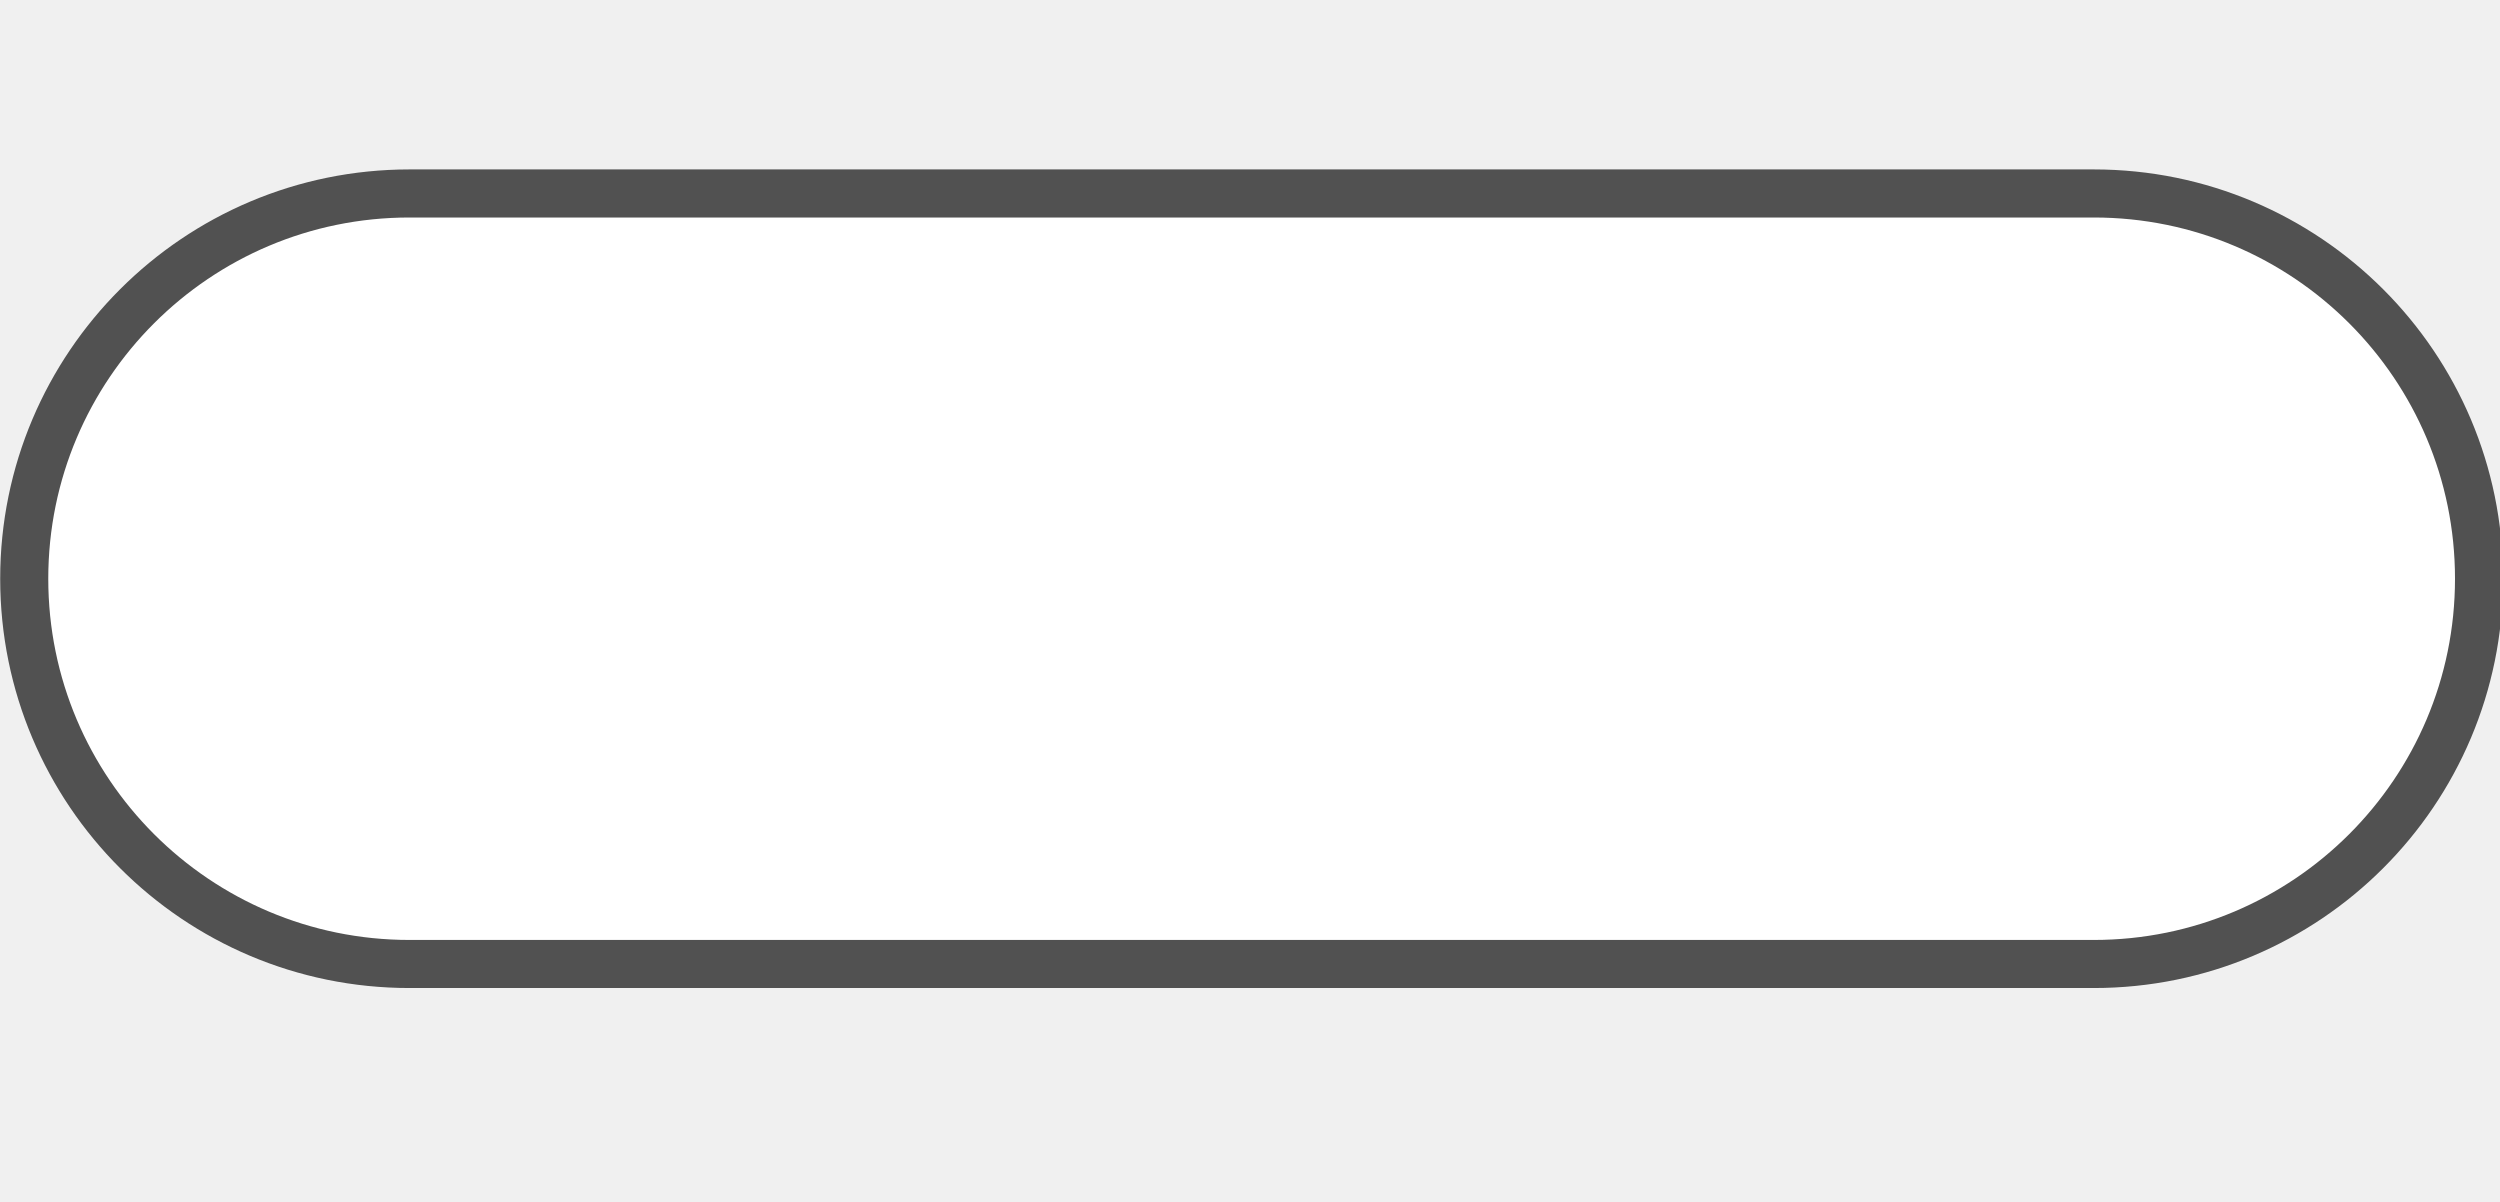
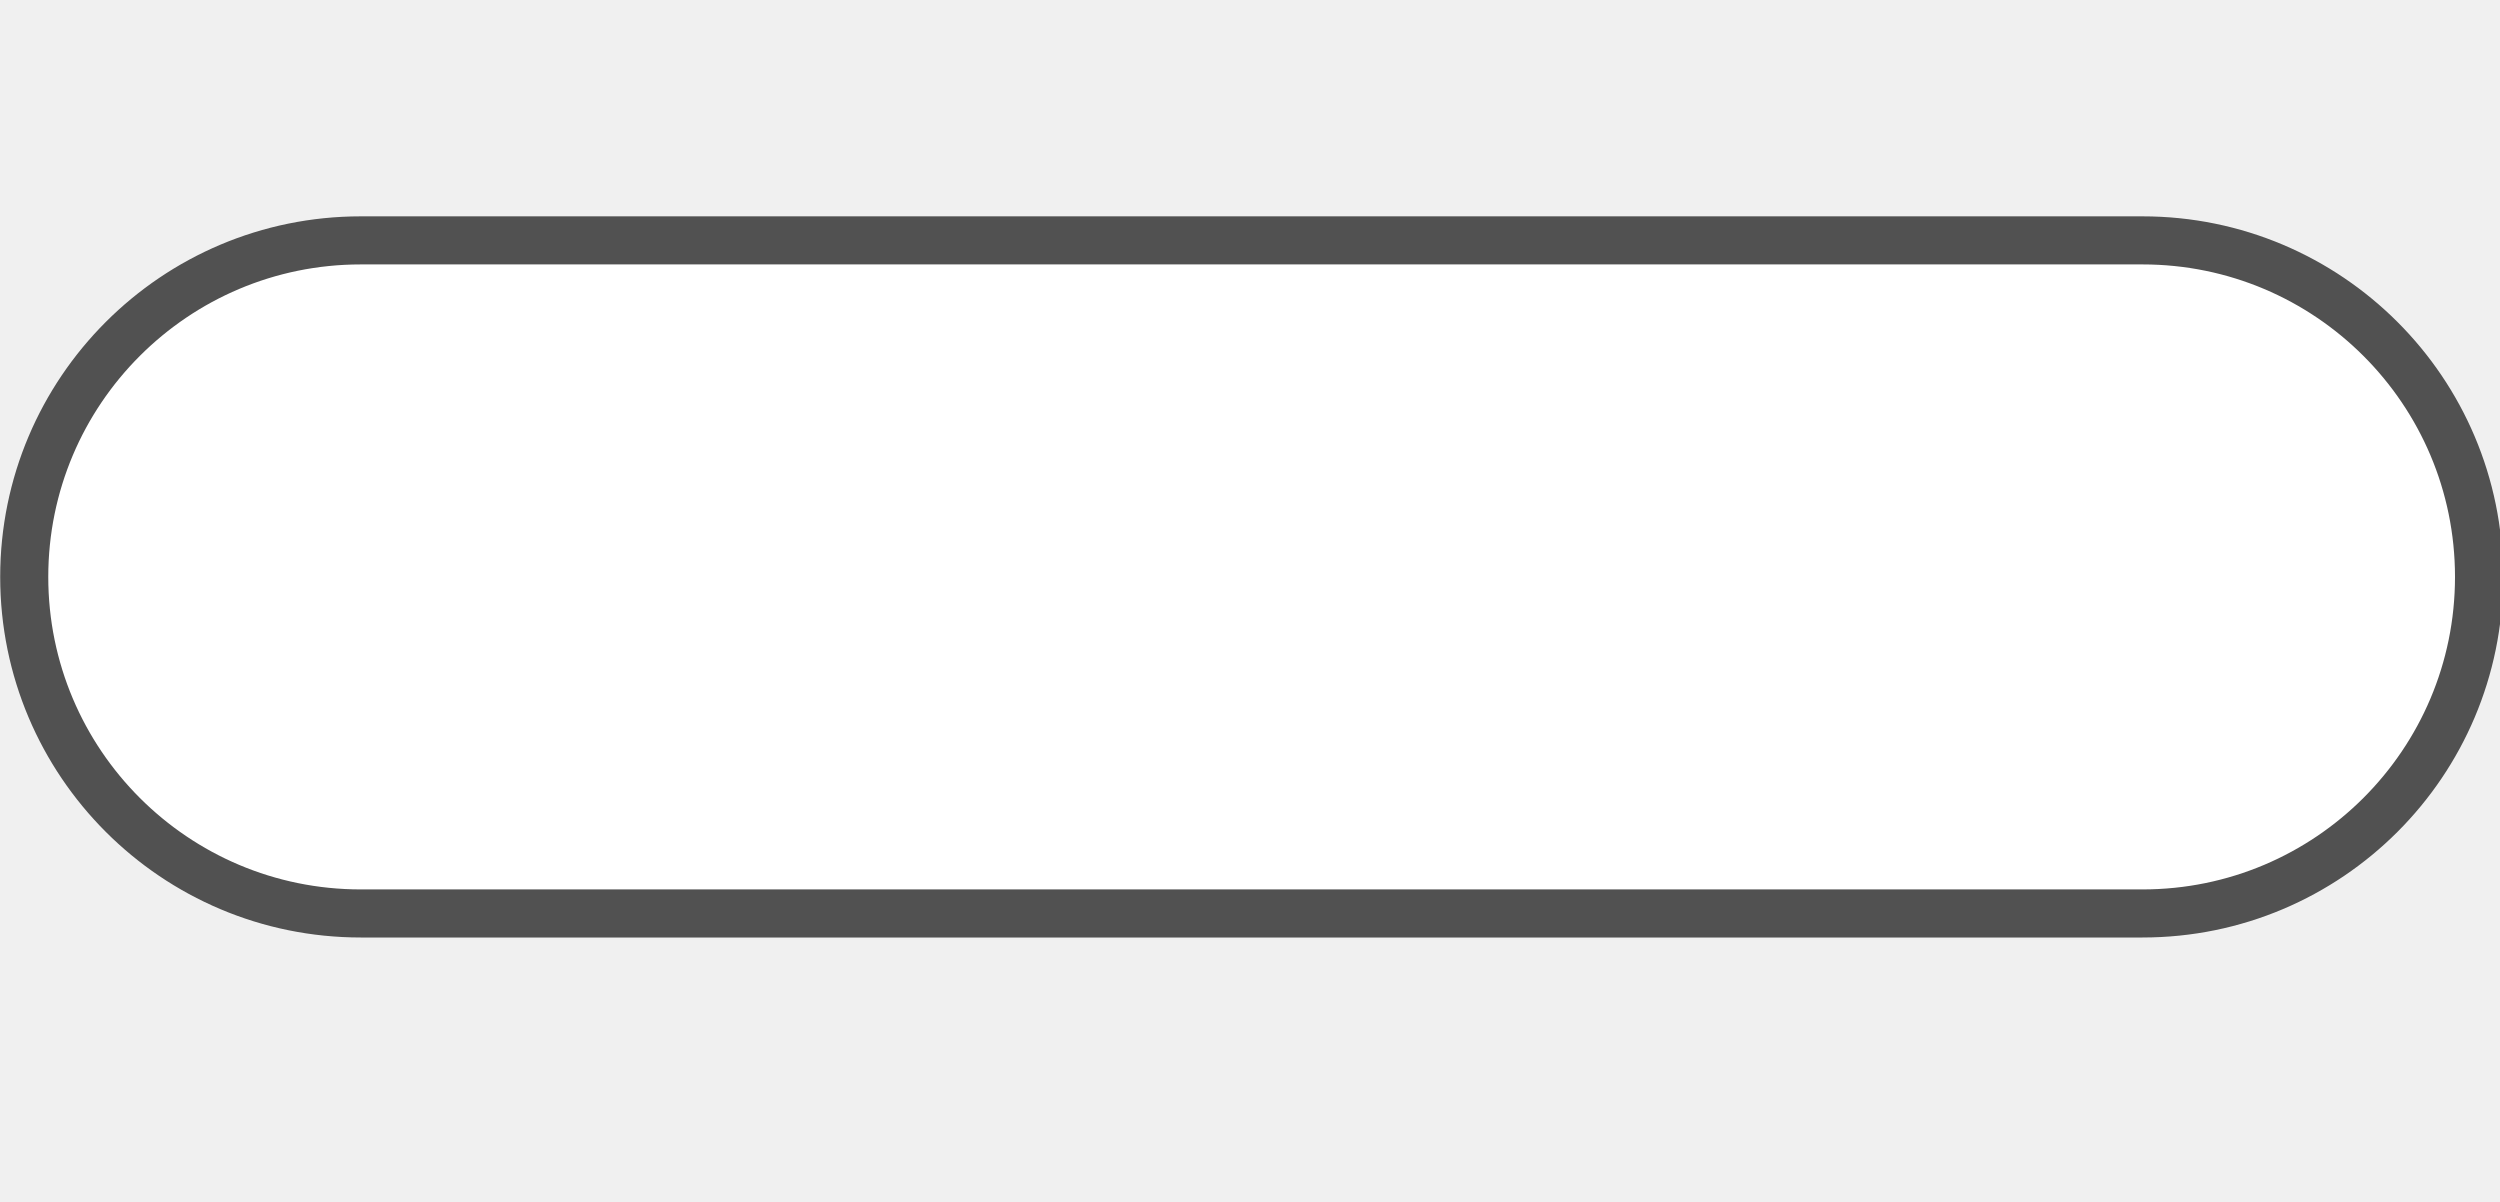
<svg xmlns="http://www.w3.org/2000/svg" version="1.1" id="Слой_1" x="0px" y="0px" width="52" height="25" viewBox="0 0 52 25" enable-background="new 0 0 17.143 17.17" xml:space="preserve">
  <defs id="defs11" />
-   <rect style="color:#000000;clip-rule:evenodd;display:inline;overflow:visible;visibility:visible;opacity:1;isolation:auto;mix-blend-mode:normal;color-interpolation:sRGB;color-interpolation-filters:linearRGB;solid-color:#000000;solid-opacity:1;fill:#ffffff;fill-opacity:1;fill-rule:evenodd;stroke:#515151;stroke-width:1;stroke-linecap:butt;stroke-linejoin:miter;stroke-miterlimit:4;stroke-dasharray:none;stroke-dashoffset:0;stroke-opacity:1;marker:none;color-rendering:auto;image-rendering:auto;shape-rendering:auto;text-rendering:auto;enable-background:accumulate" id="rect4135" width="51.06" height="16.027" x="0.504" y="4.024" ry="8.013" />
+   <rect style="color:#000000;clip-rule:evenodd;display:inline;overflow:visible;visibility:visible;opacity:1;isolation:auto;mix-blend-mode:normal;color-interpolation:sRGB;color-interpolation-filters:linearRGB;solid-color:#000000;solid-opacity:1;fill:#ffffff;fill-opacity:1;fill-rule:evenodd;stroke:#515151;stroke-width:1;stroke-linecap:butt;stroke-linejoin:miter;stroke-miterlimit:4;stroke-dasharray:none;stroke-dashoffset:0;stroke-opacity:1;marker:none;color-rendering:auto;image-rendering:auto;shape-rendering:auto;text-rendering:auto;enable-background:accumulate" id="rect4135" width="51.06" height="14" x="0.504" y="5" ry="7" />
</svg>
